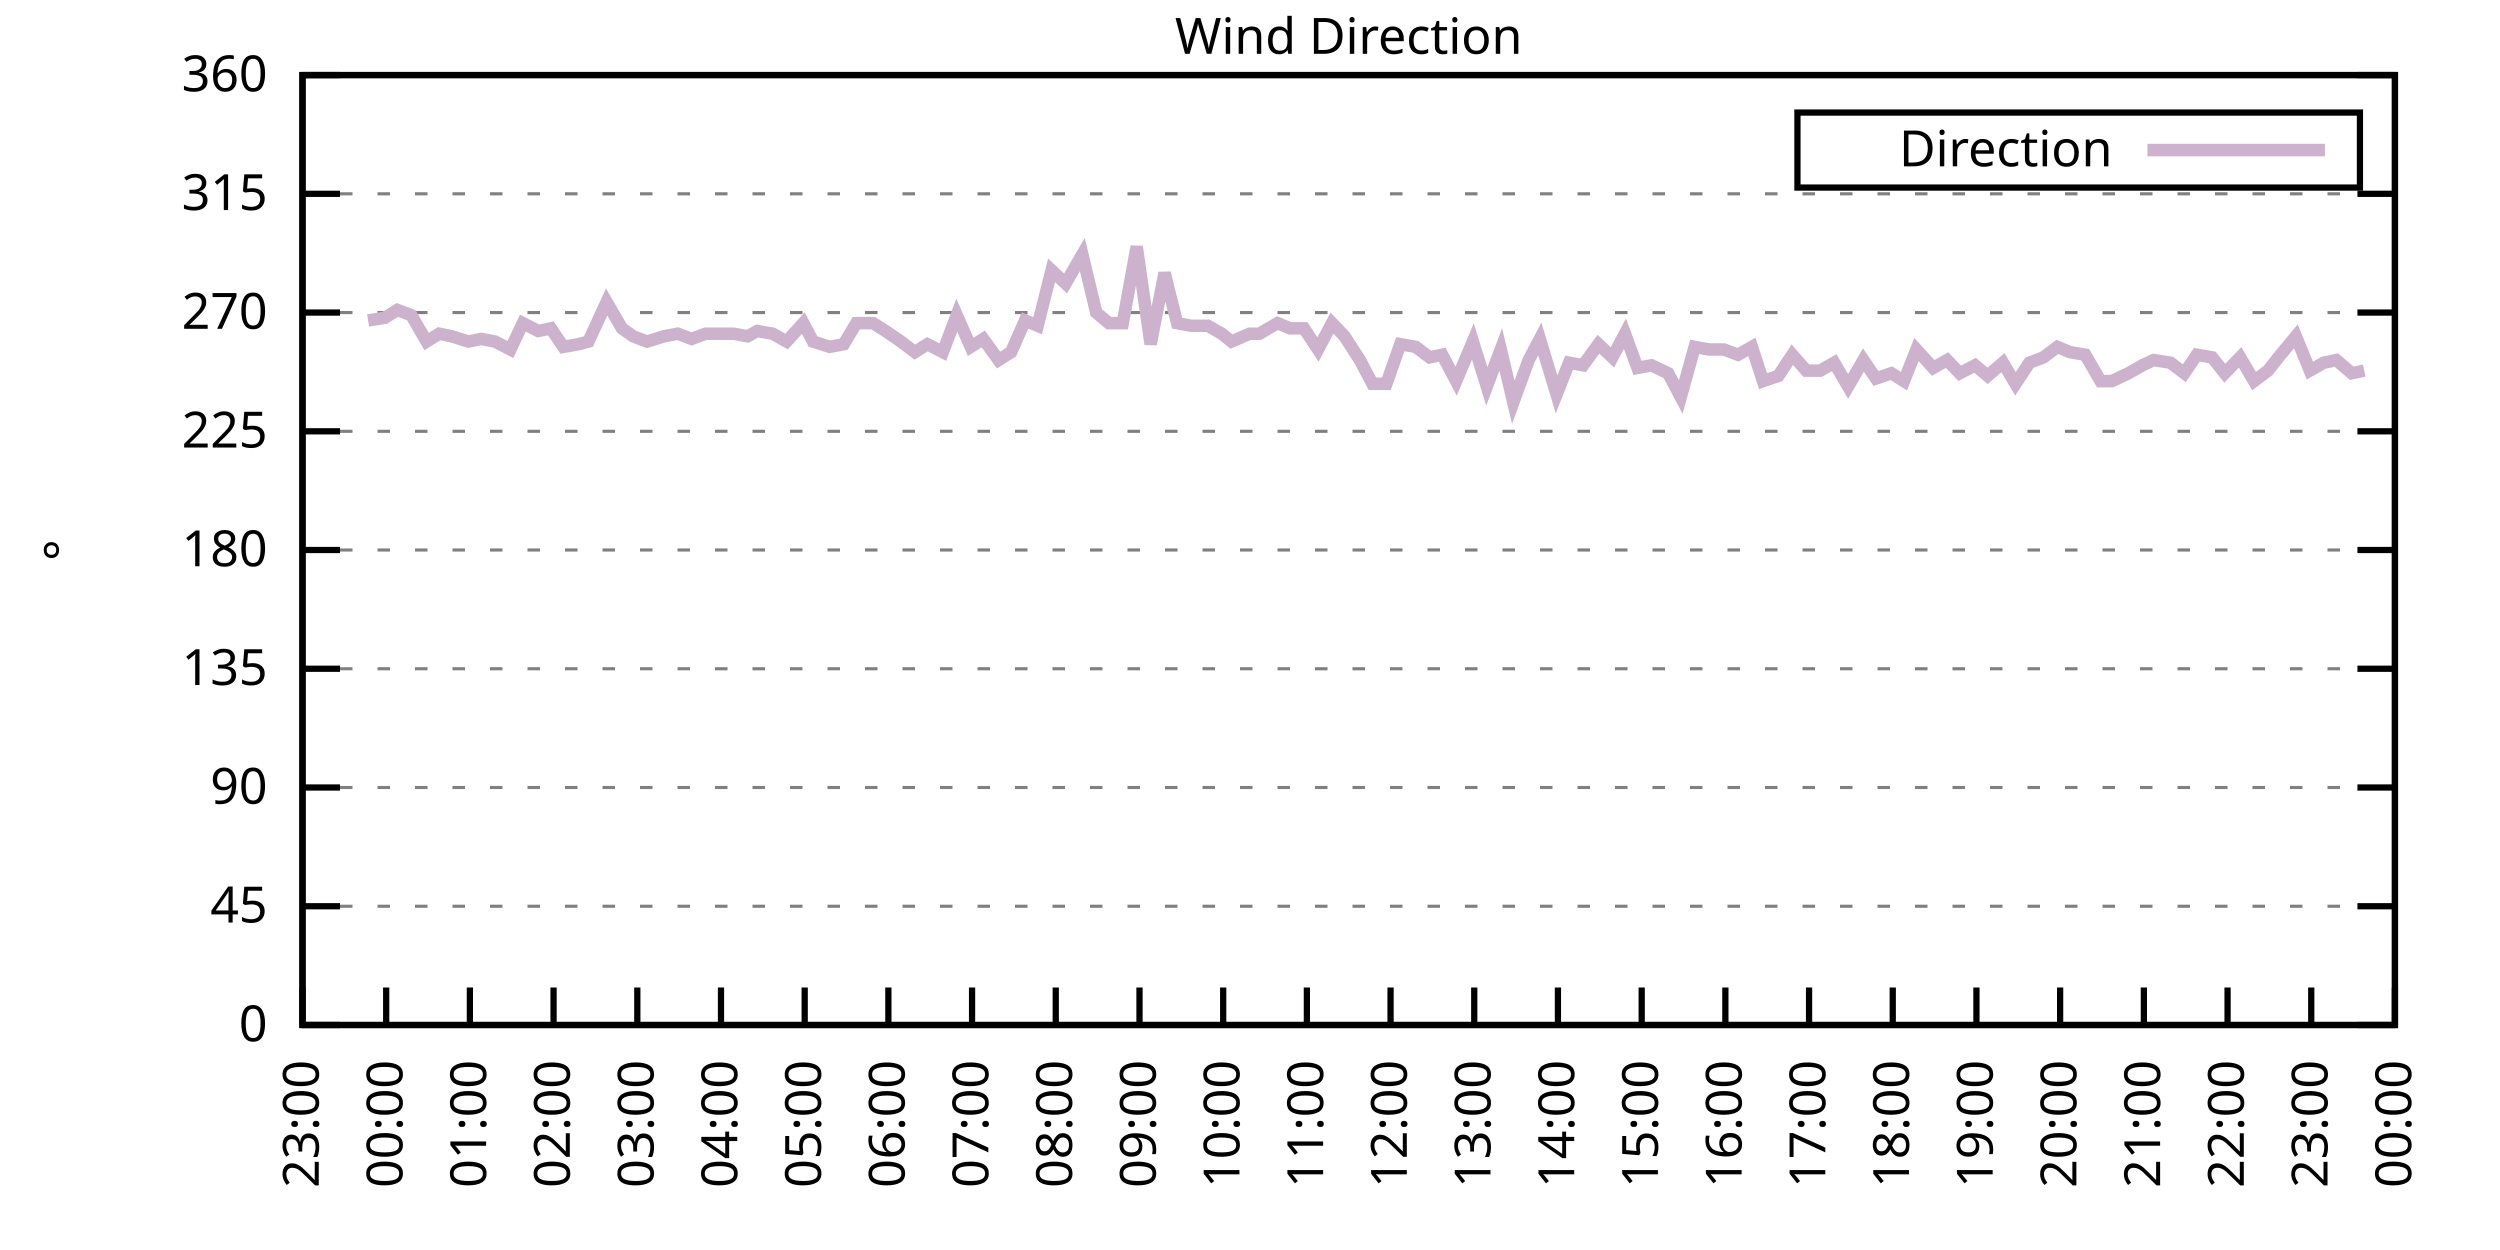
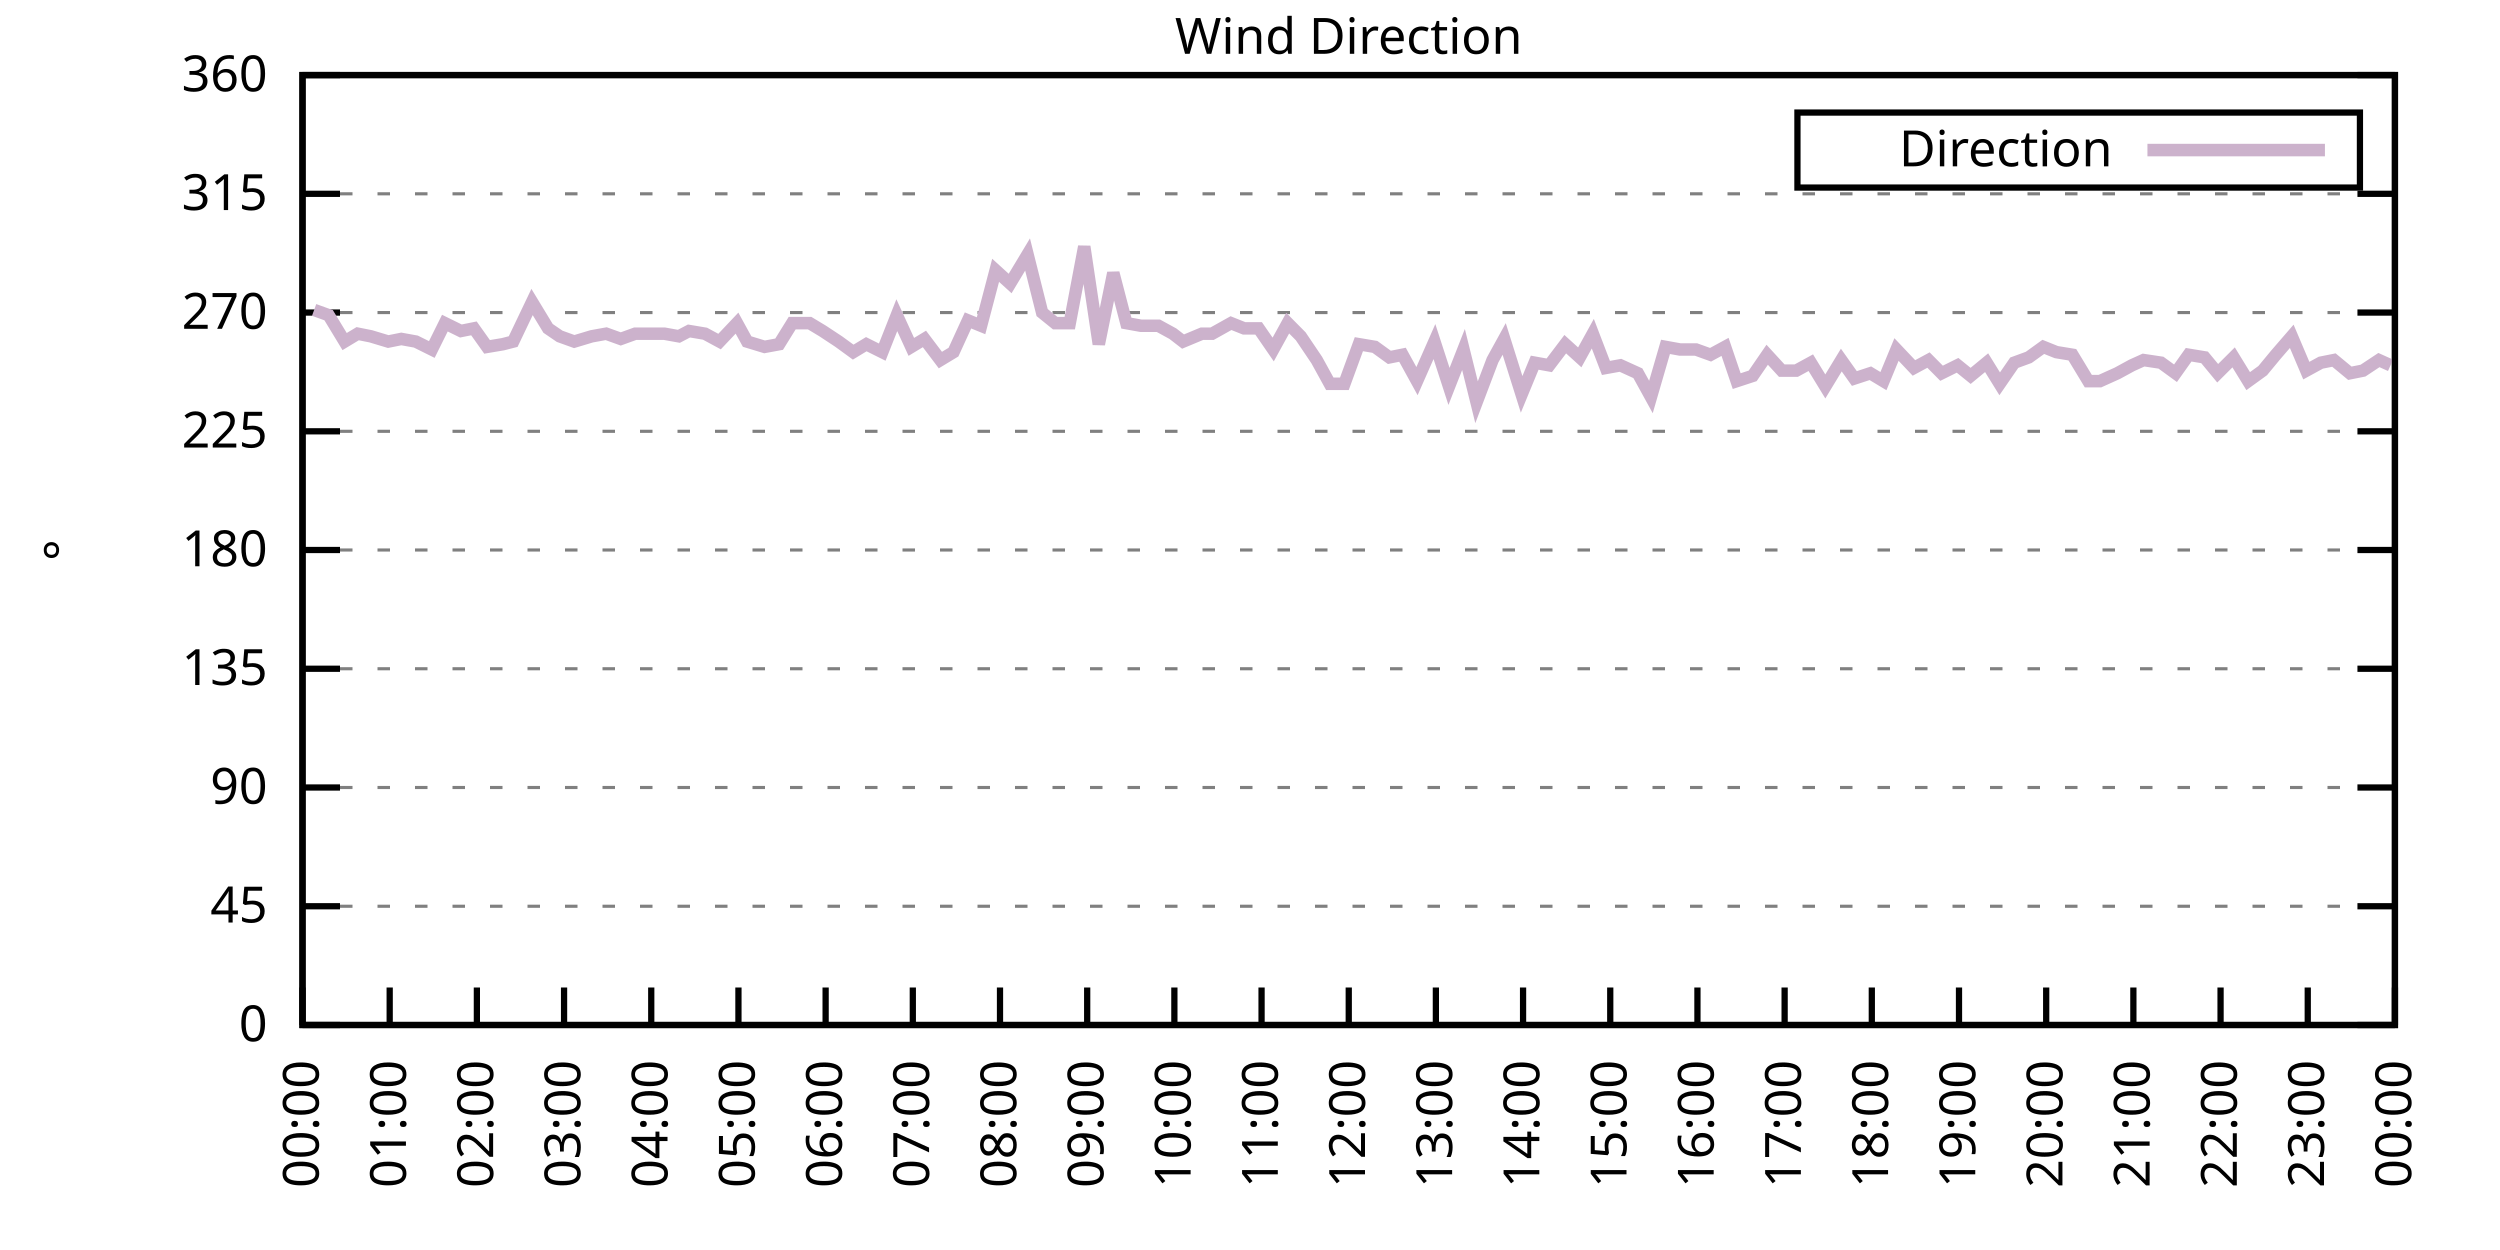
<svg xmlns="http://www.w3.org/2000/svg" xmlns:xlink="http://www.w3.org/1999/xlink" width="400" height="200" viewBox="0 0 400 200">
  <g id="gnuplot_canvas">
    <rect x="0" y="0" width="400" height="200" fill="none" />
    <defs>
      <circle id="gpDot" r="0.5" stroke-width="0.5" stroke="currentColor" />
      <path id="gpPt0" stroke-width="0.333" stroke="currentColor" d="M-1,0 h2 M0,-1 v2" />
      <path id="gpPt1" stroke-width="0.333" stroke="currentColor" d="M-1,-1 L1,1 M1,-1 L-1,1" />
      <path id="gpPt2" stroke-width="0.333" stroke="currentColor" d="M-1,0 L1,0 M0,-1 L0,1 M-1,-1 L1,1 M-1,1 L1,-1" />
      <rect id="gpPt3" stroke-width="0.333" stroke="currentColor" x="-1" y="-1" width="2" height="2" />
      <rect id="gpPt4" stroke-width="0.333" stroke="currentColor" fill="currentColor" x="-1" y="-1" width="2" height="2" />
      <circle id="gpPt5" stroke-width="0.333" stroke="currentColor" cx="0" cy="0" r="1" />
      <use xlink:href="#gpPt5" id="gpPt6" fill="currentColor" stroke="none" />
      <path id="gpPt7" stroke-width="0.333" stroke="currentColor" d="M0,-1.33 L-1.33,0.67 L1.33,0.67 z" />
      <use xlink:href="#gpPt7" id="gpPt8" fill="currentColor" stroke="none" />
      <use xlink:href="#gpPt7" id="gpPt9" stroke="currentColor" transform="rotate(180)" />
      <use xlink:href="#gpPt9" id="gpPt10" fill="currentColor" stroke="none" />
      <use xlink:href="#gpPt3" id="gpPt11" stroke="currentColor" transform="rotate(45)" />
      <use xlink:href="#gpPt11" id="gpPt12" fill="currentColor" stroke="none" />
      <path id="gpPt13" stroke-width="0.333" stroke="currentColor" d="M0,1.330 L1.265,0.411 L0.782,-1.067 L-0.782,-1.076 L-1.265,0.411 z" />
      <use xlink:href="#gpPt13" id="gpPt14" fill="currentColor" stroke="none" />
      <filter id="textbox" filterUnits="objectBoundingBox" x="0" y="0" height="1" width="1">
        <feFlood flood-color="white" flood-opacity="1" result="bgnd" />
        <feComposite in="SourceGraphic" in2="bgnd" operator="atop" />
      </filter>
      <filter id="greybox" filterUnits="objectBoundingBox" x="0" y="0" height="1" width="1">
        <feFlood flood-color="lightgrey" flood-opacity="1" result="grey" />
        <feComposite in="SourceGraphic" in2="grey" operator="atop" />
      </filter>
    </defs>
    <g fill="none" color="white" stroke="currentColor" stroke-width="1.00" stroke-linecap="butt" stroke-linejoin="miter">
</g>
    <g fill="none" color="black" stroke="currentColor" stroke-width="1.00" stroke-linecap="butt" stroke-linejoin="miter">
      <g stroke="none" shape-rendering="crispEdges">
        <polygon fill="rgb(255, 255, 255)" points="48.40,164.00 383.18,164.00 383.18,12.02 48.40,12.02 " />
      </g>
    </g>
    <g fill="none" color="black" stroke="currentColor" stroke-width="1.00" stroke-linecap="butt" stroke-linejoin="miter">
</g>
    <g fill="none" color="black" stroke="black" stroke-width="0.50" stroke-linecap="butt" stroke-linejoin="miter">
</g>
    <g fill="none" color="gray" stroke="currentColor" stroke-width="0.50" stroke-linecap="butt" stroke-linejoin="miter">
      <path stroke="gray" stroke-dasharray="2,4" class="gridline" d="M48.40,164.00 L383.19,164.00  " />
    </g>
    <g fill="none" color="gray" stroke="gray" stroke-width="1.00" stroke-linecap="butt" stroke-linejoin="miter">
</g>
    <g fill="none" color="black" stroke="currentColor" stroke-width="1.00" stroke-linecap="butt" stroke-linejoin="miter">
      <path stroke="black" d="M48.40,164.00 L54.40,164.00 M383.19,164.00 L377.19,164.00  " />
      <g transform="translate(42.80,166.60)" stroke="none" fill="black" font-family="Sans" font-size="8.00" text-anchor="end">
        <text>
          <tspan font-family="Sans"> 0</tspan>
        </text>
      </g>
    </g>
    <g fill="none" color="black" stroke="currentColor" stroke-width="1.00" stroke-linecap="butt" stroke-linejoin="miter">
</g>
    <g fill="none" color="black" stroke="black" stroke-width="0.50" stroke-linecap="butt" stroke-linejoin="miter">
</g>
    <g fill="none" color="gray" stroke="currentColor" stroke-width="0.50" stroke-linecap="butt" stroke-linejoin="miter">
      <path stroke="gray" stroke-dasharray="2,4" class="gridline" d="M48.40,145.00 L383.19,145.00  " />
    </g>
    <g fill="none" color="gray" stroke="gray" stroke-width="1.00" stroke-linecap="butt" stroke-linejoin="miter">
</g>
    <g fill="none" color="black" stroke="currentColor" stroke-width="1.00" stroke-linecap="butt" stroke-linejoin="miter">
      <path stroke="black" d="M48.40,145.00 L54.40,145.00 M383.19,145.00 L377.19,145.00  " />
      <g transform="translate(42.80,147.60)" stroke="none" fill="black" font-family="Sans" font-size="8.00" text-anchor="end">
        <text>
          <tspan font-family="Sans"> 45</tspan>
        </text>
      </g>
    </g>
    <g fill="none" color="black" stroke="currentColor" stroke-width="1.00" stroke-linecap="butt" stroke-linejoin="miter">
</g>
    <g fill="none" color="black" stroke="black" stroke-width="0.50" stroke-linecap="butt" stroke-linejoin="miter">
</g>
    <g fill="none" color="gray" stroke="currentColor" stroke-width="0.50" stroke-linecap="butt" stroke-linejoin="miter">
      <path stroke="gray" stroke-dasharray="2,4" class="gridline" d="M48.40,126.00 L383.19,126.00  " />
    </g>
    <g fill="none" color="gray" stroke="gray" stroke-width="1.00" stroke-linecap="butt" stroke-linejoin="miter">
</g>
    <g fill="none" color="black" stroke="currentColor" stroke-width="1.00" stroke-linecap="butt" stroke-linejoin="miter">
      <path stroke="black" d="M48.40,126.00 L54.40,126.00 M383.19,126.00 L377.19,126.00  " />
      <g transform="translate(42.80,128.60)" stroke="none" fill="black" font-family="Sans" font-size="8.00" text-anchor="end">
        <text>
          <tspan font-family="Sans"> 90</tspan>
        </text>
      </g>
    </g>
    <g fill="none" color="black" stroke="currentColor" stroke-width="1.00" stroke-linecap="butt" stroke-linejoin="miter">
</g>
    <g fill="none" color="black" stroke="black" stroke-width="0.50" stroke-linecap="butt" stroke-linejoin="miter">
</g>
    <g fill="none" color="gray" stroke="currentColor" stroke-width="0.50" stroke-linecap="butt" stroke-linejoin="miter">
      <path stroke="gray" stroke-dasharray="2,4" class="gridline" d="M48.40,107.00 L383.19,107.00  " />
    </g>
    <g fill="none" color="gray" stroke="gray" stroke-width="1.00" stroke-linecap="butt" stroke-linejoin="miter">
</g>
    <g fill="none" color="black" stroke="currentColor" stroke-width="1.00" stroke-linecap="butt" stroke-linejoin="miter">
      <path stroke="black" d="M48.40,107.00 L54.40,107.00 M383.19,107.00 L377.19,107.00  " />
      <g transform="translate(42.80,109.60)" stroke="none" fill="black" font-family="Sans" font-size="8.00" text-anchor="end">
        <text>
          <tspan font-family="Sans"> 135</tspan>
        </text>
      </g>
    </g>
    <g fill="none" color="black" stroke="currentColor" stroke-width="1.00" stroke-linecap="butt" stroke-linejoin="miter">
</g>
    <g fill="none" color="black" stroke="black" stroke-width="0.50" stroke-linecap="butt" stroke-linejoin="miter">
</g>
    <g fill="none" color="gray" stroke="currentColor" stroke-width="0.50" stroke-linecap="butt" stroke-linejoin="miter">
      <path stroke="gray" stroke-dasharray="2,4" class="gridline" d="M48.40,88.00 L383.19,88.00  " />
    </g>
    <g fill="none" color="gray" stroke="gray" stroke-width="1.00" stroke-linecap="butt" stroke-linejoin="miter">
</g>
    <g fill="none" color="black" stroke="currentColor" stroke-width="1.00" stroke-linecap="butt" stroke-linejoin="miter">
      <path stroke="black" d="M48.40,88.00 L54.40,88.00 M383.19,88.00 L377.19,88.00  " />
      <g transform="translate(42.80,90.60)" stroke="none" fill="black" font-family="Sans" font-size="8.00" text-anchor="end">
        <text>
          <tspan font-family="Sans"> 180</tspan>
        </text>
      </g>
    </g>
    <g fill="none" color="black" stroke="currentColor" stroke-width="1.00" stroke-linecap="butt" stroke-linejoin="miter">
</g>
    <g fill="none" color="black" stroke="black" stroke-width="0.50" stroke-linecap="butt" stroke-linejoin="miter">
</g>
    <g fill="none" color="gray" stroke="currentColor" stroke-width="0.50" stroke-linecap="butt" stroke-linejoin="miter">
      <path stroke="gray" stroke-dasharray="2,4" class="gridline" d="M48.40,69.01 L383.19,69.01  " />
    </g>
    <g fill="none" color="gray" stroke="gray" stroke-width="1.00" stroke-linecap="butt" stroke-linejoin="miter">
</g>
    <g fill="none" color="black" stroke="currentColor" stroke-width="1.00" stroke-linecap="butt" stroke-linejoin="miter">
      <path stroke="black" d="M48.40,69.01 L54.40,69.01 M383.19,69.01 L377.19,69.01  " />
      <g transform="translate(42.80,71.61)" stroke="none" fill="black" font-family="Sans" font-size="8.00" text-anchor="end">
        <text>
          <tspan font-family="Sans"> 225</tspan>
        </text>
      </g>
    </g>
    <g fill="none" color="black" stroke="currentColor" stroke-width="1.00" stroke-linecap="butt" stroke-linejoin="miter">
</g>
    <g fill="none" color="black" stroke="black" stroke-width="0.50" stroke-linecap="butt" stroke-linejoin="miter">
</g>
    <g fill="none" color="gray" stroke="currentColor" stroke-width="0.50" stroke-linecap="butt" stroke-linejoin="miter">
      <path stroke="gray" stroke-dasharray="2,4" class="gridline" d="M48.40,50.01 L383.19,50.01  " />
    </g>
    <g fill="none" color="gray" stroke="gray" stroke-width="1.00" stroke-linecap="butt" stroke-linejoin="miter">
</g>
    <g fill="none" color="black" stroke="currentColor" stroke-width="1.00" stroke-linecap="butt" stroke-linejoin="miter">
      <path stroke="black" d="M48.40,50.01 L54.40,50.01 M383.19,50.01 L377.19,50.01  " />
      <g transform="translate(42.80,52.61)" stroke="none" fill="black" font-family="Sans" font-size="8.00" text-anchor="end">
        <text>
          <tspan font-family="Sans"> 270</tspan>
        </text>
      </g>
    </g>
    <g fill="none" color="black" stroke="currentColor" stroke-width="1.00" stroke-linecap="butt" stroke-linejoin="miter">
</g>
    <g fill="none" color="black" stroke="black" stroke-width="0.50" stroke-linecap="butt" stroke-linejoin="miter">
</g>
    <g fill="none" color="gray" stroke="currentColor" stroke-width="0.50" stroke-linecap="butt" stroke-linejoin="miter">
      <path stroke="gray" stroke-dasharray="2,4" class="gridline" d="M48.40,31.01 L383.19,31.01  " />
    </g>
    <g fill="none" color="gray" stroke="gray" stroke-width="1.00" stroke-linecap="butt" stroke-linejoin="miter">
</g>
    <g fill="none" color="black" stroke="currentColor" stroke-width="1.00" stroke-linecap="butt" stroke-linejoin="miter">
      <path stroke="black" d="M48.40,31.01 L54.40,31.01 M383.19,31.01 L377.19,31.01  " />
      <g transform="translate(42.80,33.61)" stroke="none" fill="black" font-family="Sans" font-size="8.00" text-anchor="end">
        <text>
          <tspan font-family="Sans"> 315</tspan>
        </text>
      </g>
    </g>
    <g fill="none" color="black" stroke="currentColor" stroke-width="1.00" stroke-linecap="butt" stroke-linejoin="miter">
</g>
    <g fill="none" color="black" stroke="black" stroke-width="0.50" stroke-linecap="butt" stroke-linejoin="miter">
</g>
    <g fill="none" color="gray" stroke="currentColor" stroke-width="0.50" stroke-linecap="butt" stroke-linejoin="miter">
      <path stroke="gray" stroke-dasharray="2,4" class="gridline" d="M48.40,12.01 L383.19,12.01  " />
    </g>
    <g fill="none" color="gray" stroke="gray" stroke-width="1.00" stroke-linecap="butt" stroke-linejoin="miter">
</g>
    <g fill="none" color="black" stroke="currentColor" stroke-width="1.00" stroke-linecap="butt" stroke-linejoin="miter">
      <path stroke="black" d="M48.40,12.01 L54.40,12.01 M383.19,12.01 L377.19,12.01  " />
      <g transform="translate(42.80,14.61)" stroke="none" fill="black" font-family="Sans" font-size="8.00" text-anchor="end">
        <text>
          <tspan font-family="Sans"> 360</tspan>
        </text>
      </g>
    </g>
    <g fill="none" color="black" stroke="currentColor" stroke-width="1.00" stroke-linecap="butt" stroke-linejoin="miter">
      <path stroke="black" d="M48.40,164.00 L48.40,158.00  " />
      <g transform="translate(51.00,169.60) rotate(270.00)" stroke="none" fill="black" font-family="Sans" font-size="8.00" text-anchor="end">
        <text>
-           <tspan font-family="Sans">23:00</tspan>
-         </text>
-       </g>
-     </g>
-     <g fill="none" color="black" stroke="currentColor" stroke-width="1.00" stroke-linecap="butt" stroke-linejoin="miter">
-       <path stroke="black" d="M61.79,164.00 L61.79,158.00  " />
-       <g transform="translate(64.39,169.60) rotate(270.00)" stroke="none" fill="black" font-family="Sans" font-size="8.00" text-anchor="end">
-         <text>
          <tspan font-family="Sans">00:00</tspan>
        </text>
      </g>
    </g>
    <g fill="none" color="black" stroke="currentColor" stroke-width="1.00" stroke-linecap="butt" stroke-linejoin="miter">
-       <path stroke="black" d="M75.18,164.00 L75.18,158.00  " />
-       <g transform="translate(77.78,169.60) rotate(270.00)" stroke="none" fill="black" font-family="Sans" font-size="8.00" text-anchor="end">
+       <path stroke="black" d="M62.35,164.00 L62.35,158.00  " />
+       <g transform="translate(64.95,169.60) rotate(270.00)" stroke="none" fill="black" font-family="Sans" font-size="8.00" text-anchor="end">
        <text>
          <tspan font-family="Sans">01:00</tspan>
        </text>
      </g>
    </g>
    <g fill="none" color="black" stroke="currentColor" stroke-width="1.00" stroke-linecap="butt" stroke-linejoin="miter">
-       <path stroke="black" d="M88.57,164.00 L88.57,158.00  " />
-       <g transform="translate(91.17,169.60) rotate(270.00)" stroke="none" fill="black" font-family="Sans" font-size="8.00" text-anchor="end">
+       <path stroke="black" d="M76.30,164.00 L76.30,158.00  " />
+       <g transform="translate(78.90,169.60) rotate(270.00)" stroke="none" fill="black" font-family="Sans" font-size="8.00" text-anchor="end">
        <text>
          <tspan font-family="Sans">02:00</tspan>
        </text>
      </g>
    </g>
    <g fill="none" color="black" stroke="currentColor" stroke-width="1.00" stroke-linecap="butt" stroke-linejoin="miter">
-       <path stroke="black" d="M101.97,164.00 L101.97,158.00  " />
-       <g transform="translate(104.57,169.60) rotate(270.00)" stroke="none" fill="black" font-family="Sans" font-size="8.00" text-anchor="end">
+       <path stroke="black" d="M90.25,164.00 L90.25,158.00  " />
+       <g transform="translate(92.85,169.60) rotate(270.00)" stroke="none" fill="black" font-family="Sans" font-size="8.00" text-anchor="end">
        <text>
          <tspan font-family="Sans">03:00</tspan>
        </text>
      </g>
    </g>
    <g fill="none" color="black" stroke="currentColor" stroke-width="1.00" stroke-linecap="butt" stroke-linejoin="miter">
-       <path stroke="black" d="M115.36,164.00 L115.36,158.00  " />
-       <g transform="translate(117.96,169.60) rotate(270.00)" stroke="none" fill="black" font-family="Sans" font-size="8.00" text-anchor="end">
+       <path stroke="black" d="M104.20,164.00 L104.20,158.00  " />
+       <g transform="translate(106.80,169.60) rotate(270.00)" stroke="none" fill="black" font-family="Sans" font-size="8.00" text-anchor="end">
        <text>
          <tspan font-family="Sans">04:00</tspan>
        </text>
      </g>
    </g>
    <g fill="none" color="black" stroke="currentColor" stroke-width="1.00" stroke-linecap="butt" stroke-linejoin="miter">
-       <path stroke="black" d="M128.75,164.00 L128.75,158.00  " />
-       <g transform="translate(131.35,169.60) rotate(270.00)" stroke="none" fill="black" font-family="Sans" font-size="8.00" text-anchor="end">
+       <path stroke="black" d="M118.15,164.00 L118.15,158.00  " />
+       <g transform="translate(120.75,169.60) rotate(270.00)" stroke="none" fill="black" font-family="Sans" font-size="8.00" text-anchor="end">
        <text>
          <tspan font-family="Sans">05:00</tspan>
        </text>
      </g>
    </g>
    <g fill="none" color="black" stroke="currentColor" stroke-width="1.00" stroke-linecap="butt" stroke-linejoin="miter">
-       <path stroke="black" d="M142.14,164.00 L142.14,158.00  " />
-       <g transform="translate(144.74,169.60) rotate(270.00)" stroke="none" fill="black" font-family="Sans" font-size="8.00" text-anchor="end">
+       <path stroke="black" d="M132.10,164.00 L132.10,158.00  " />
+       <g transform="translate(134.70,169.60) rotate(270.00)" stroke="none" fill="black" font-family="Sans" font-size="8.00" text-anchor="end">
        <text>
          <tspan font-family="Sans">06:00</tspan>
        </text>
      </g>
    </g>
    <g fill="none" color="black" stroke="currentColor" stroke-width="1.00" stroke-linecap="butt" stroke-linejoin="miter">
-       <path stroke="black" d="M155.53,164.00 L155.53,158.00  " />
-       <g transform="translate(158.13,169.60) rotate(270.00)" stroke="none" fill="black" font-family="Sans" font-size="8.00" text-anchor="end">
+       <path stroke="black" d="M146.05,164.00 L146.05,158.00  " />
+       <g transform="translate(148.65,169.60) rotate(270.00)" stroke="none" fill="black" font-family="Sans" font-size="8.00" text-anchor="end">
        <text>
          <tspan font-family="Sans">07:00</tspan>
        </text>
      </g>
    </g>
    <g fill="none" color="black" stroke="currentColor" stroke-width="1.00" stroke-linecap="butt" stroke-linejoin="miter">
-       <path stroke="black" d="M168.92,164.00 L168.92,158.00  " />
-       <g transform="translate(171.52,169.60) rotate(270.00)" stroke="none" fill="black" font-family="Sans" font-size="8.00" text-anchor="end">
+       <path stroke="black" d="M160.00,164.00 L160.00,158.00  " />
+       <g transform="translate(162.60,169.60) rotate(270.00)" stroke="none" fill="black" font-family="Sans" font-size="8.00" text-anchor="end">
        <text>
          <tspan font-family="Sans">08:00</tspan>
        </text>
      </g>
    </g>
    <g fill="none" color="black" stroke="currentColor" stroke-width="1.00" stroke-linecap="butt" stroke-linejoin="miter">
-       <path stroke="black" d="M182.32,164.00 L182.32,158.00  " />
-       <g transform="translate(184.92,169.60) rotate(270.00)" stroke="none" fill="black" font-family="Sans" font-size="8.00" text-anchor="end">
+       <path stroke="black" d="M173.95,164.00 L173.95,158.00  " />
+       <g transform="translate(176.55,169.60) rotate(270.00)" stroke="none" fill="black" font-family="Sans" font-size="8.00" text-anchor="end">
        <text>
          <tspan font-family="Sans">09:00</tspan>
        </text>
      </g>
    </g>
    <g fill="none" color="black" stroke="currentColor" stroke-width="1.00" stroke-linecap="butt" stroke-linejoin="miter">
-       <path stroke="black" d="M195.71,164.00 L195.71,158.00  " />
-       <g transform="translate(198.31,169.60) rotate(270.00)" stroke="none" fill="black" font-family="Sans" font-size="8.00" text-anchor="end">
+       <path stroke="black" d="M187.90,164.00 L187.90,158.00  " />
+       <g transform="translate(190.50,169.60) rotate(270.00)" stroke="none" fill="black" font-family="Sans" font-size="8.00" text-anchor="end">
        <text>
          <tspan font-family="Sans">10:00</tspan>
        </text>
      </g>
    </g>
    <g fill="none" color="black" stroke="currentColor" stroke-width="1.00" stroke-linecap="butt" stroke-linejoin="miter">
-       <path stroke="black" d="M209.10,164.00 L209.10,158.00  " />
-       <g transform="translate(211.70,169.60) rotate(270.00)" stroke="none" fill="black" font-family="Sans" font-size="8.00" text-anchor="end">
+       <path stroke="black" d="M201.85,164.00 L201.85,158.00  " />
+       <g transform="translate(204.45,169.60) rotate(270.00)" stroke="none" fill="black" font-family="Sans" font-size="8.00" text-anchor="end">
        <text>
          <tspan font-family="Sans">11:00</tspan>
        </text>
      </g>
    </g>
    <g fill="none" color="black" stroke="currentColor" stroke-width="1.00" stroke-linecap="butt" stroke-linejoin="miter">
-       <path stroke="black" d="M222.49,164.00 L222.49,158.00  " />
-       <g transform="translate(225.09,169.60) rotate(270.00)" stroke="none" fill="black" font-family="Sans" font-size="8.00" text-anchor="end">
+       <path stroke="black" d="M215.80,164.00 L215.80,158.00  " />
+       <g transform="translate(218.40,169.60) rotate(270.00)" stroke="none" fill="black" font-family="Sans" font-size="8.00" text-anchor="end">
        <text>
          <tspan font-family="Sans">12:00</tspan>
        </text>
      </g>
    </g>
    <g fill="none" color="black" stroke="currentColor" stroke-width="1.00" stroke-linecap="butt" stroke-linejoin="miter">
-       <path stroke="black" d="M235.88,164.00 L235.88,158.00  " />
-       <g transform="translate(238.48,169.60) rotate(270.00)" stroke="none" fill="black" font-family="Sans" font-size="8.00" text-anchor="end">
+       <path stroke="black" d="M229.74,164.00 L229.74,158.00  " />
+       <g transform="translate(232.34,169.60) rotate(270.00)" stroke="none" fill="black" font-family="Sans" font-size="8.00" text-anchor="end">
        <text>
          <tspan font-family="Sans">13:00</tspan>
        </text>
      </g>
    </g>
    <g fill="none" color="black" stroke="currentColor" stroke-width="1.00" stroke-linecap="butt" stroke-linejoin="miter">
-       <path stroke="black" d="M249.27,164.00 L249.27,158.00  " />
-       <g transform="translate(251.87,169.60) rotate(270.00)" stroke="none" fill="black" font-family="Sans" font-size="8.00" text-anchor="end">
+       <path stroke="black" d="M243.69,164.00 L243.69,158.00  " />
+       <g transform="translate(246.29,169.60) rotate(270.00)" stroke="none" fill="black" font-family="Sans" font-size="8.00" text-anchor="end">
        <text>
          <tspan font-family="Sans">14:00</tspan>
        </text>
      </g>
    </g>
    <g fill="none" color="black" stroke="currentColor" stroke-width="1.00" stroke-linecap="butt" stroke-linejoin="miter">
-       <path stroke="black" d="M262.67,164.00 L262.67,158.00  " />
-       <g transform="translate(265.27,169.60) rotate(270.00)" stroke="none" fill="black" font-family="Sans" font-size="8.00" text-anchor="end">
+       <path stroke="black" d="M257.64,164.00 L257.64,158.00  " />
+       <g transform="translate(260.24,169.60) rotate(270.00)" stroke="none" fill="black" font-family="Sans" font-size="8.00" text-anchor="end">
        <text>
          <tspan font-family="Sans">15:00</tspan>
        </text>
      </g>
    </g>
    <g fill="none" color="black" stroke="currentColor" stroke-width="1.00" stroke-linecap="butt" stroke-linejoin="miter">
-       <path stroke="black" d="M276.06,164.00 L276.06,158.00  " />
-       <g transform="translate(278.66,169.60) rotate(270.00)" stroke="none" fill="black" font-family="Sans" font-size="8.00" text-anchor="end">
+       <path stroke="black" d="M271.59,164.00 L271.59,158.00  " />
+       <g transform="translate(274.19,169.60) rotate(270.00)" stroke="none" fill="black" font-family="Sans" font-size="8.00" text-anchor="end">
        <text>
          <tspan font-family="Sans">16:00</tspan>
        </text>
      </g>
    </g>
    <g fill="none" color="black" stroke="currentColor" stroke-width="1.00" stroke-linecap="butt" stroke-linejoin="miter">
-       <path stroke="black" d="M289.45,164.00 L289.45,158.00  " />
-       <g transform="translate(292.05,169.60) rotate(270.00)" stroke="none" fill="black" font-family="Sans" font-size="8.00" text-anchor="end">
+       <path stroke="black" d="M285.54,164.00 L285.54,158.00  " />
+       <g transform="translate(288.14,169.60) rotate(270.00)" stroke="none" fill="black" font-family="Sans" font-size="8.00" text-anchor="end">
        <text>
          <tspan font-family="Sans">17:00</tspan>
        </text>
      </g>
    </g>
    <g fill="none" color="black" stroke="currentColor" stroke-width="1.00" stroke-linecap="butt" stroke-linejoin="miter">
-       <path stroke="black" d="M302.84,164.00 L302.84,158.00  " />
-       <g transform="translate(305.44,169.60) rotate(270.00)" stroke="none" fill="black" font-family="Sans" font-size="8.00" text-anchor="end">
+       <path stroke="black" d="M299.49,164.00 L299.49,158.00  " />
+       <g transform="translate(302.09,169.60) rotate(270.00)" stroke="none" fill="black" font-family="Sans" font-size="8.00" text-anchor="end">
        <text>
          <tspan font-family="Sans">18:00</tspan>
        </text>
      </g>
    </g>
    <g fill="none" color="black" stroke="currentColor" stroke-width="1.00" stroke-linecap="butt" stroke-linejoin="miter">
-       <path stroke="black" d="M316.23,164.00 L316.23,158.00  " />
-       <g transform="translate(318.83,169.60) rotate(270.00)" stroke="none" fill="black" font-family="Sans" font-size="8.00" text-anchor="end">
+       <path stroke="black" d="M313.44,164.00 L313.44,158.00  " />
+       <g transform="translate(316.04,169.60) rotate(270.00)" stroke="none" fill="black" font-family="Sans" font-size="8.00" text-anchor="end">
        <text>
          <tspan font-family="Sans">19:00</tspan>
        </text>
      </g>
    </g>
    <g fill="none" color="black" stroke="currentColor" stroke-width="1.00" stroke-linecap="butt" stroke-linejoin="miter">
-       <path stroke="black" d="M329.62,164.00 L329.62,158.00  " />
-       <g transform="translate(332.22,169.60) rotate(270.00)" stroke="none" fill="black" font-family="Sans" font-size="8.00" text-anchor="end">
+       <path stroke="black" d="M327.39,164.00 L327.39,158.00  " />
+       <g transform="translate(329.99,169.60) rotate(270.00)" stroke="none" fill="black" font-family="Sans" font-size="8.00" text-anchor="end">
        <text>
          <tspan font-family="Sans">20:00</tspan>
        </text>
      </g>
    </g>
    <g fill="none" color="black" stroke="currentColor" stroke-width="1.00" stroke-linecap="butt" stroke-linejoin="miter">
-       <path stroke="black" d="M343.02,164.00 L343.02,158.00  " />
-       <g transform="translate(345.62,169.60) rotate(270.00)" stroke="none" fill="black" font-family="Sans" font-size="8.00" text-anchor="end">
+       <path stroke="black" d="M341.34,164.00 L341.34,158.00  " />
+       <g transform="translate(343.94,169.60) rotate(270.00)" stroke="none" fill="black" font-family="Sans" font-size="8.00" text-anchor="end">
        <text>
          <tspan font-family="Sans">21:00</tspan>
        </text>
      </g>
    </g>
    <g fill="none" color="black" stroke="currentColor" stroke-width="1.00" stroke-linecap="butt" stroke-linejoin="miter">
-       <path stroke="black" d="M356.41,164.00 L356.41,158.00  " />
-       <g transform="translate(359.01,169.60) rotate(270.00)" stroke="none" fill="black" font-family="Sans" font-size="8.00" text-anchor="end">
+       <path stroke="black" d="M355.29,164.00 L355.29,158.00  " />
+       <g transform="translate(357.89,169.60) rotate(270.00)" stroke="none" fill="black" font-family="Sans" font-size="8.00" text-anchor="end">
        <text>
          <tspan font-family="Sans">22:00</tspan>
        </text>
      </g>
    </g>
    <g fill="none" color="black" stroke="currentColor" stroke-width="1.00" stroke-linecap="butt" stroke-linejoin="miter">
-       <path stroke="black" d="M369.80,164.00 L369.80,158.00  " />
-       <g transform="translate(372.40,169.60) rotate(270.00)" stroke="none" fill="black" font-family="Sans" font-size="8.00" text-anchor="end">
+       <path stroke="black" d="M369.24,164.00 L369.24,158.00  " />
+       <g transform="translate(371.84,169.60) rotate(270.00)" stroke="none" fill="black" font-family="Sans" font-size="8.00" text-anchor="end">
        <text>
          <tspan font-family="Sans">23:00</tspan>
        </text>
      </g>
    </g>
    <g fill="none" color="black" stroke="currentColor" stroke-width="1.00" stroke-linecap="butt" stroke-linejoin="miter">
      <path stroke="black" d="M383.19,164.00 L383.19,158.00  " />
      <g transform="translate(385.79,169.60) rotate(270.00)" stroke="none" fill="black" font-family="Sans" font-size="8.00" text-anchor="end">
        <text>
          <tspan font-family="Sans">00:00</tspan>
        </text>
      </g>
    </g>
    <g fill="none" color="black" stroke="currentColor" stroke-width="1.00" stroke-linecap="butt" stroke-linejoin="miter">
</g>
    <g fill="none" color="black" stroke="currentColor" stroke-width="1.00" stroke-linecap="butt" stroke-linejoin="miter">
      <path stroke="black" d="M48.40,12.01 L48.40,164.00 L383.19,164.00 L383.19,12.01 L48.40,12.01 Z  " />
    </g>
    <g fill="none" color="black" stroke="currentColor" stroke-width="1.00" stroke-linecap="butt" stroke-linejoin="miter">
</g>
    <g fill="none" color="black" stroke="currentColor" stroke-width="1.00" stroke-linecap="butt" stroke-linejoin="miter">
      <path stroke="black" d="M287.59,30.01 L287.59,18.01 L377.59,18.01 L377.59,30.01 L287.59,30.01 Z  " />
    </g>
    <g id="Wind_direction_plot_1">
      <g fill="none" color="white" stroke="black" stroke-width="2.00" stroke-linecap="butt" stroke-linejoin="miter">
</g>
      <g fill="none" color="black" stroke="currentColor" stroke-width="2.00" stroke-linecap="butt" stroke-linejoin="miter">
        <g transform="translate(337.99,26.61)" stroke="none" fill="black" font-family="Sans" font-size="8.00" text-anchor="end">
          <text>
            <tspan font-family="Sans">Direction</tspan>
          </text>
        </g>
      </g>
      <g fill="none" color="black" stroke="currentColor" stroke-width="2.00" stroke-linecap="butt" stroke-linejoin="miter">
-         <path stroke="rgb(204, 178, 204)" d="M343.59,24.01 L371.99,24.01 M58.89,51.27 L61.57,50.85 L63.58,49.59 L65.81,50.43 L68.26,54.65 L70.27,53.39   L72.28,53.81 L74.96,54.65 L76.97,54.23 L79.20,54.65 L81.66,55.92 L83.66,51.70 L86.12,52.96 L88.13,52.54   L90.14,55.50 L92.59,55.07 L94.15,54.65 L97.06,48.32 L99.51,52.54 L101.30,53.81 L103.53,54.65 L106.21,53.81   L108.44,53.39 L110.67,54.23 L112.90,53.39 L114.91,53.39 L117.37,53.39 L119.60,53.81 L121.16,52.96 L123.62,53.39   L125.85,54.65 L128.53,51.70 L130.09,54.65 L132.77,55.50 L135.00,55.07 L137.01,51.70 L139.69,51.70 L141.69,52.96   L144.15,54.65 L146.38,56.34 L148.39,55.07 L150.85,56.34 L153.08,50.43 L155.31,55.50 L157.32,54.23 L159.77,57.61   L161.78,56.34 L164.01,51.27 L166.02,52.12 L168.25,43.25 L170.49,45.36 L173.17,40.72 L175.40,50.01 L177.41,51.70   L179.64,51.70 L181.87,39.45 L184.10,55.07 L186.33,43.67 L188.34,51.70 L190.57,52.12 L193.25,52.12 L195.48,53.39   L197.05,54.65 L199.95,53.39 L201.51,53.39 L204.41,51.70 L206.42,52.54 L208.65,52.54 L210.88,55.92 L213.12,51.70   L215.13,53.81 L217.58,57.61 L219.59,61.41 L221.82,61.41 L224.05,55.07 L226.51,55.50 L228.74,57.18 L230.75,56.76   L232.98,60.98 L235.66,54.65 L237.89,61.83 L240.12,55.92 L242.13,64.36 L244.59,57.61 L246.37,54.23 L249.05,63.10   L251.06,58.03 L253.29,58.45 L255.75,55.07 L257.98,57.18 L259.99,53.39 L262.00,58.87 L264.23,58.45 L266.91,59.72   L268.92,63.52 L271.15,55.50 L273.38,55.92 L275.83,55.92 L278.07,56.76 L280.30,55.50 L282.08,60.98 L284.54,60.14   L286.77,56.76 L289.00,59.30 L291.23,59.30 L293.47,58.03 L295.70,61.83 L298.15,57.61 L300.16,60.56 L302.62,59.72   L304.63,60.98 L306.63,55.92 L309.31,58.87 L311.54,57.61 L313.55,59.72 L316.01,58.45 L318.02,60.14 L320.47,58.03   L322.48,61.41 L324.71,58.03 L326.95,57.18 L329.18,55.50 L331.19,56.34 L333.64,56.76 L336.10,60.98 L337.88,60.98   L340.56,59.72 L342.79,58.45 L344.58,57.61 L347.26,58.03 L349.49,59.72 L351.50,56.76 L353.95,57.18 L355.96,59.72   L358.42,57.18 L360.65,60.98 L362.88,59.30 L364.89,56.76 L367.34,53.81 L369.58,59.30 L371.81,58.03 L373.82,57.61   L376.27,59.72 L378.28,59.30  " />
+         <path stroke="rgb(204, 178, 204)" d="M343.59,24.01 L371.99,24.01 M50.26,49.59 L52.58,50.43 L55.14,54.65 L57.23,53.39 L59.33,53.81 L62.12,54.65   L64.21,54.23 L66.53,54.65 L69.09,55.92 L71.18,51.70 L73.74,52.96 L75.83,52.54 L77.93,55.50 L80.48,55.07   L82.11,54.65 L85.13,48.32 L87.69,52.54 L89.55,53.81 L91.88,54.65 L94.67,53.81 L96.99,53.39 L99.32,54.23   L101.64,53.39 L103.73,53.39 L106.29,53.39 L108.62,53.81 L110.24,52.96 L112.80,53.39 L115.13,54.65 L117.92,51.70   L119.54,54.65 L122.33,55.50 L124.66,55.07 L126.75,51.70 L129.54,51.70 L131.63,52.96 L134.19,54.65 L136.51,56.34   L138.61,55.07 L141.16,56.34 L143.49,50.43 L145.81,55.50 L147.91,54.23 L150.46,57.61 L152.56,56.34 L154.88,51.27   L156.97,52.12 L159.30,43.25 L161.62,45.36 L164.41,40.72 L166.74,50.01 L168.83,51.70 L171.16,51.70 L173.48,39.45   L175.81,55.07 L178.13,43.67 L180.22,51.70 L182.55,52.12 L185.34,52.12 L187.66,53.39 L189.29,54.65 L192.31,53.39   L193.94,53.39 L196.96,51.70 L199.06,52.54 L201.38,52.54 L203.71,55.92 L206.03,51.70 L208.12,53.81 L210.68,57.61   L212.77,61.41 L215.10,61.41 L217.42,55.07 L219.98,55.50 L222.30,57.18 L224.40,56.76 L226.72,60.98 L229.51,54.65   L231.84,61.83 L234.16,55.92 L236.25,64.36 L238.81,57.61 L240.67,54.23 L243.46,63.10 L245.55,58.03 L247.88,58.45   L250.44,55.07 L252.76,57.18 L254.85,53.39 L256.95,58.87 L259.27,58.45 L262.06,59.72 L264.15,63.52 L266.48,55.50   L268.80,55.92 L271.36,55.92 L273.69,56.76 L276.01,55.50 L277.87,60.98 L280.43,60.14 L282.75,56.76 L285.08,59.30   L287.40,59.30 L289.73,58.03 L292.05,61.83 L294.61,57.61 L296.70,60.56 L299.26,59.72 L301.35,60.98 L303.44,55.92   L306.23,58.87 L308.56,57.61 L310.65,59.72 L313.21,58.45 L315.30,60.14 L317.86,58.03 L319.95,61.41 L322.28,58.03   L324.60,57.18 L326.93,55.50 L329.02,56.34 L331.58,56.76 L334.13,60.98 L335.99,60.98 L338.78,59.72 L341.11,58.45   L342.97,57.61 L345.76,58.03 L348.08,59.72 L350.18,56.76 L352.73,57.18 L354.83,59.72 L357.38,57.18 L359.71,60.98   L362.03,59.30 L364.13,56.76 L366.68,53.81 L369.01,59.30 L371.33,58.03 L373.43,57.61 L375.98,59.72 L378.08,59.30   L380.63,57.61 L382.49,58.45  " />
      </g>
    </g>
    <g fill="none" color="black" stroke="currentColor" stroke-width="2.00" stroke-linecap="butt" stroke-linejoin="miter">
</g>
    <g fill="none" color="black" stroke="black" stroke-width="1.00" stroke-linecap="butt" stroke-linejoin="miter">
</g>
    <g fill="none" color="black" stroke="currentColor" stroke-width="1.00" stroke-linecap="butt" stroke-linejoin="miter">
      <path stroke="black" d="M48.40,12.01 L48.40,164.00 L383.19,164.00 L383.19,12.01 L48.40,12.01 Z  " />
      <g transform="translate(12.80,88.01) rotate(270.00)" stroke="none" fill="black" font-family="Sans" font-size="8.00" text-anchor="middle">
        <text>
          <tspan font-family="Sans">°</tspan>
        </text>
      </g>
    </g>
    <g fill="none" color="black" stroke="currentColor" stroke-width="1.00" stroke-linecap="butt" stroke-linejoin="miter">
</g>
    <g fill="none" color="black" stroke="currentColor" stroke-width="1.00" stroke-linecap="butt" stroke-linejoin="miter">
      <g transform="translate(215.79,8.61)" stroke="none" fill="black" font-family="Sans" font-size="8.00" text-anchor="middle">
        <text>
          <tspan font-family="Sans">Wind Direction</tspan>
        </text>
      </g>
    </g>
    <g fill="none" color="black" stroke="currentColor" stroke-width="1.00" stroke-linecap="butt" stroke-linejoin="miter">
</g>
  </g>
</svg>
